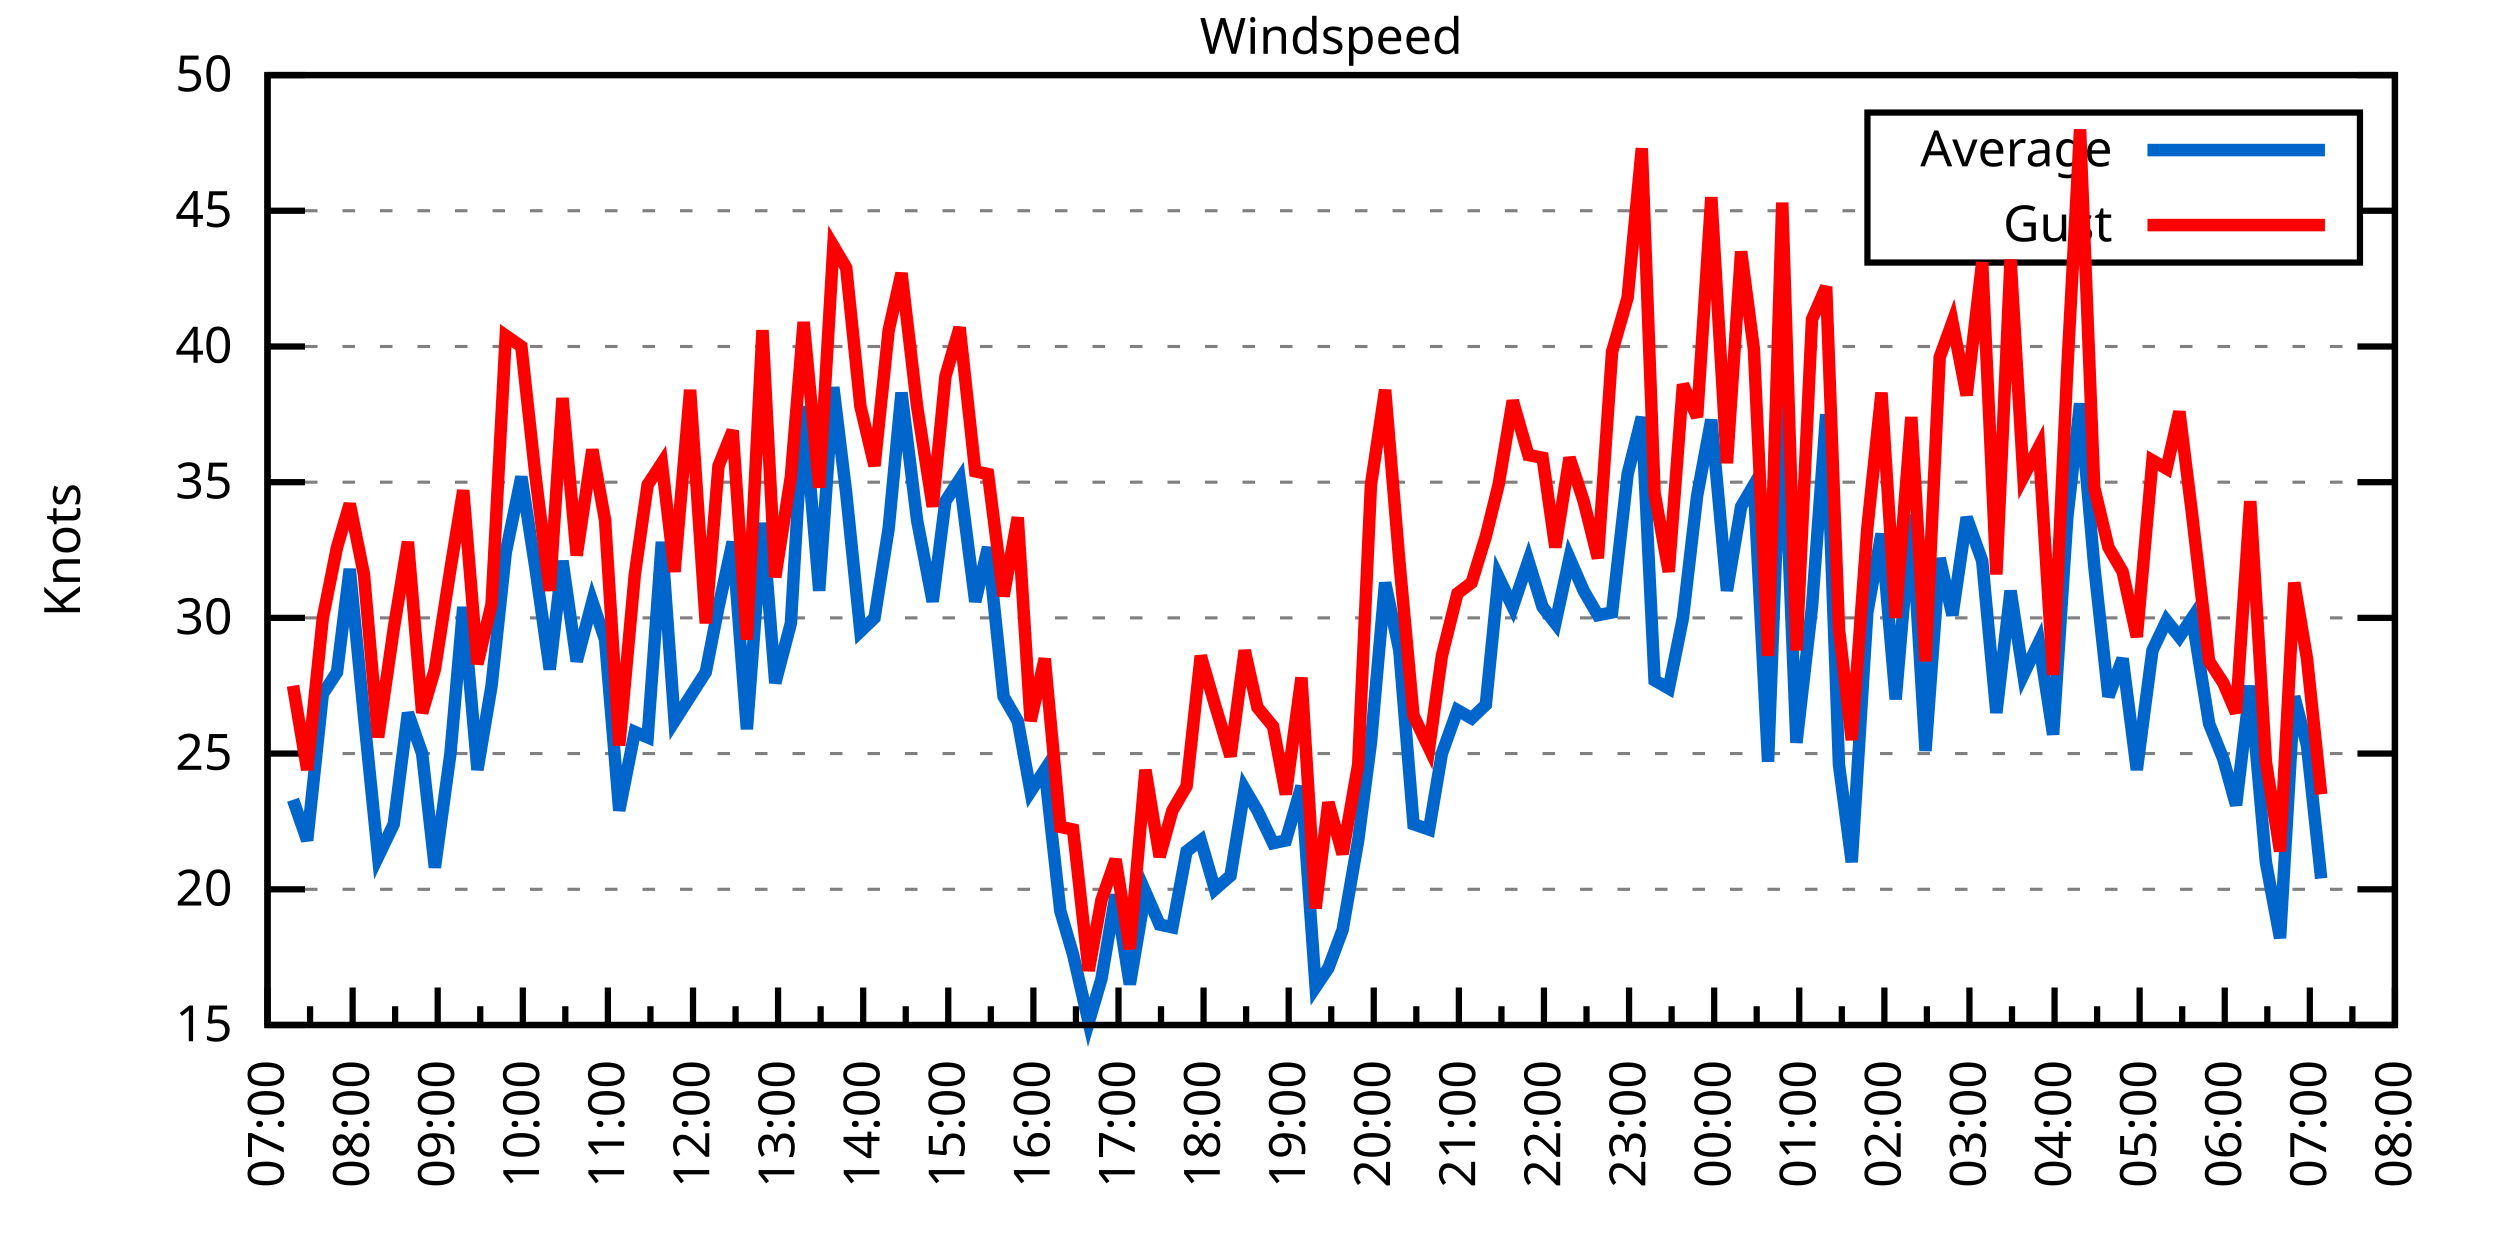
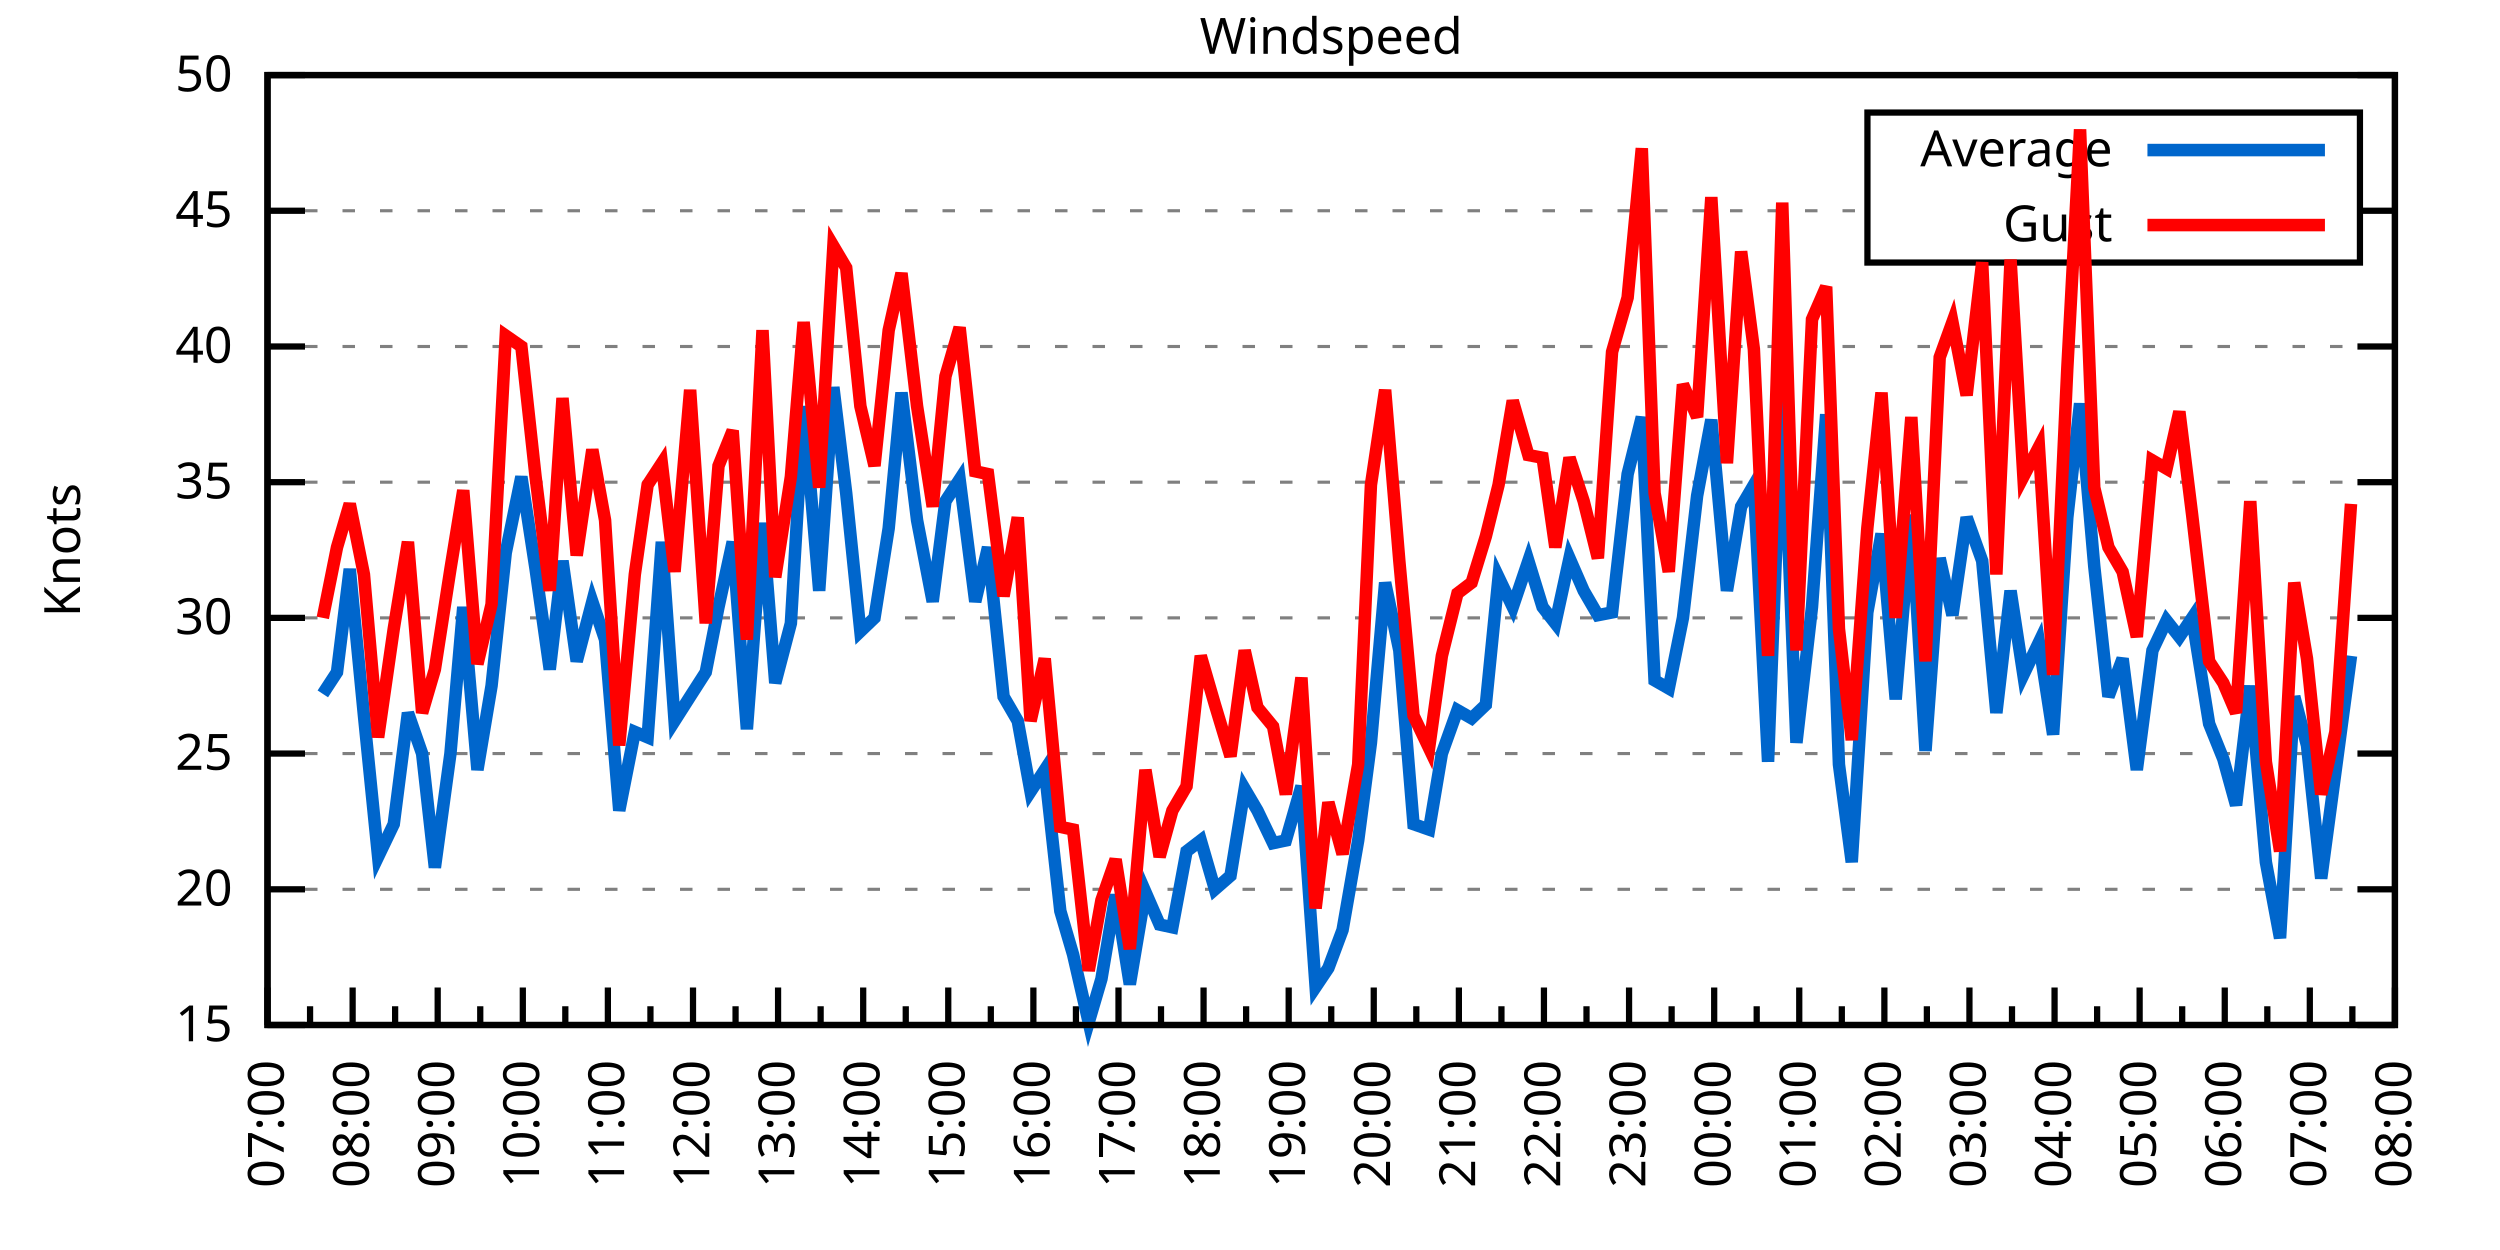
<svg xmlns="http://www.w3.org/2000/svg" xmlns:xlink="http://www.w3.org/1999/xlink" width="400" height="200" viewBox="0 0 400 200">
  <g id="gnuplot_canvas">
    <rect x="0" y="0" width="400" height="200" fill="none" />
    <defs>
      <circle id="gpDot" r="0.5" stroke-width="0.5" stroke="currentColor" />
      <path id="gpPt0" stroke-width="0.333" stroke="currentColor" d="M-1,0 h2 M0,-1 v2" />
      <path id="gpPt1" stroke-width="0.333" stroke="currentColor" d="M-1,-1 L1,1 M1,-1 L-1,1" />
      <path id="gpPt2" stroke-width="0.333" stroke="currentColor" d="M-1,0 L1,0 M0,-1 L0,1 M-1,-1 L1,1 M-1,1 L1,-1" />
      <rect id="gpPt3" stroke-width="0.333" stroke="currentColor" x="-1" y="-1" width="2" height="2" />
      <rect id="gpPt4" stroke-width="0.333" stroke="currentColor" fill="currentColor" x="-1" y="-1" width="2" height="2" />
      <circle id="gpPt5" stroke-width="0.333" stroke="currentColor" cx="0" cy="0" r="1" />
      <use xlink:href="#gpPt5" id="gpPt6" fill="currentColor" stroke="none" />
      <path id="gpPt7" stroke-width="0.333" stroke="currentColor" d="M0,-1.33 L-1.33,0.67 L1.33,0.67 z" />
      <use xlink:href="#gpPt7" id="gpPt8" fill="currentColor" stroke="none" />
      <use xlink:href="#gpPt7" id="gpPt9" stroke="currentColor" transform="rotate(180)" />
      <use xlink:href="#gpPt9" id="gpPt10" fill="currentColor" stroke="none" />
      <use xlink:href="#gpPt3" id="gpPt11" stroke="currentColor" transform="rotate(45)" />
      <use xlink:href="#gpPt11" id="gpPt12" fill="currentColor" stroke="none" />
      <path id="gpPt13" stroke-width="0.333" stroke="currentColor" d="M0,1.330 L1.265,0.411 L0.782,-1.067 L-0.782,-1.076 L-1.265,0.411 z" />
      <use xlink:href="#gpPt13" id="gpPt14" fill="currentColor" stroke="none" />
      <filter id="textbox" filterUnits="objectBoundingBox" x="0" y="0" height="1" width="1">
        <feFlood flood-color="white" flood-opacity="1" result="bgnd" />
        <feComposite in="SourceGraphic" in2="bgnd" operator="atop" />
      </filter>
      <filter id="greybox" filterUnits="objectBoundingBox" x="0" y="0" height="1" width="1">
        <feFlood flood-color="lightgrey" flood-opacity="1" result="grey" />
        <feComposite in="SourceGraphic" in2="grey" operator="atop" />
      </filter>
    </defs>
    <g fill="none" color="white" stroke="currentColor" stroke-width="1.00" stroke-linecap="butt" stroke-linejoin="miter">
</g>
    <g fill="none" color="black" stroke="currentColor" stroke-width="1.00" stroke-linecap="butt" stroke-linejoin="miter">
      <g stroke="none" shape-rendering="crispEdges">
        <polygon fill="rgb(255, 255, 255)" points="42.80,164.00 383.18,164.00 383.18,12.02 42.80,12.02 " />
      </g>
    </g>
    <g fill="none" color="black" stroke="currentColor" stroke-width="1.00" stroke-linecap="butt" stroke-linejoin="miter">
</g>
    <g fill="none" color="black" stroke="black" stroke-width="0.50" stroke-linecap="butt" stroke-linejoin="miter">
</g>
    <g fill="none" color="gray" stroke="currentColor" stroke-width="0.50" stroke-linecap="butt" stroke-linejoin="miter">
      <path stroke="gray" stroke-dasharray="2,4" class="gridline" d="M42.80,164.00 L383.19,164.00  " />
    </g>
    <g fill="none" color="gray" stroke="gray" stroke-width="1.00" stroke-linecap="butt" stroke-linejoin="miter">
</g>
    <g fill="none" color="black" stroke="currentColor" stroke-width="1.00" stroke-linecap="butt" stroke-linejoin="miter">
      <path stroke="black" d="M42.80,164.00 L48.80,164.00 M383.19,164.00 L377.19,164.00  " />
      <g transform="translate(37.20,166.60)" stroke="none" fill="black" font-family="Sans" font-size="8.00" text-anchor="end">
        <text>
          <tspan font-family="Sans"> 15</tspan>
        </text>
      </g>
    </g>
    <g fill="none" color="black" stroke="currentColor" stroke-width="1.00" stroke-linecap="butt" stroke-linejoin="miter">
</g>
    <g fill="none" color="black" stroke="black" stroke-width="0.50" stroke-linecap="butt" stroke-linejoin="miter">
</g>
    <g fill="none" color="gray" stroke="currentColor" stroke-width="0.50" stroke-linecap="butt" stroke-linejoin="miter">
      <path stroke="gray" stroke-dasharray="2,4" class="gridline" d="M42.80,142.29 L383.19,142.29  " />
    </g>
    <g fill="none" color="gray" stroke="gray" stroke-width="1.00" stroke-linecap="butt" stroke-linejoin="miter">
</g>
    <g fill="none" color="black" stroke="currentColor" stroke-width="1.00" stroke-linecap="butt" stroke-linejoin="miter">
      <path stroke="black" d="M42.80,142.29 L48.80,142.29 M383.19,142.29 L377.19,142.29  " />
      <g transform="translate(37.20,144.89)" stroke="none" fill="black" font-family="Sans" font-size="8.00" text-anchor="end">
        <text>
          <tspan font-family="Sans"> 20</tspan>
        </text>
      </g>
    </g>
    <g fill="none" color="black" stroke="currentColor" stroke-width="1.00" stroke-linecap="butt" stroke-linejoin="miter">
</g>
    <g fill="none" color="black" stroke="black" stroke-width="0.50" stroke-linecap="butt" stroke-linejoin="miter">
</g>
    <g fill="none" color="gray" stroke="currentColor" stroke-width="0.50" stroke-linecap="butt" stroke-linejoin="miter">
      <path stroke="gray" stroke-dasharray="2,4" class="gridline" d="M42.80,120.57 L383.19,120.57  " />
    </g>
    <g fill="none" color="gray" stroke="gray" stroke-width="1.00" stroke-linecap="butt" stroke-linejoin="miter">
</g>
    <g fill="none" color="black" stroke="currentColor" stroke-width="1.00" stroke-linecap="butt" stroke-linejoin="miter">
      <path stroke="black" d="M42.80,120.57 L48.80,120.57 M383.19,120.57 L377.19,120.57  " />
      <g transform="translate(37.20,123.17)" stroke="none" fill="black" font-family="Sans" font-size="8.00" text-anchor="end">
        <text>
          <tspan font-family="Sans"> 25</tspan>
        </text>
      </g>
    </g>
    <g fill="none" color="black" stroke="currentColor" stroke-width="1.00" stroke-linecap="butt" stroke-linejoin="miter">
</g>
    <g fill="none" color="black" stroke="black" stroke-width="0.50" stroke-linecap="butt" stroke-linejoin="miter">
</g>
    <g fill="none" color="gray" stroke="currentColor" stroke-width="0.50" stroke-linecap="butt" stroke-linejoin="miter">
      <path stroke="gray" stroke-dasharray="2,4" class="gridline" d="M42.80,98.86 L383.19,98.86  " />
    </g>
    <g fill="none" color="gray" stroke="gray" stroke-width="1.00" stroke-linecap="butt" stroke-linejoin="miter">
</g>
    <g fill="none" color="black" stroke="currentColor" stroke-width="1.00" stroke-linecap="butt" stroke-linejoin="miter">
      <path stroke="black" d="M42.80,98.86 L48.80,98.86 M383.19,98.86 L377.19,98.86  " />
      <g transform="translate(37.20,101.46)" stroke="none" fill="black" font-family="Sans" font-size="8.00" text-anchor="end">
        <text>
          <tspan font-family="Sans"> 30</tspan>
        </text>
      </g>
    </g>
    <g fill="none" color="black" stroke="currentColor" stroke-width="1.00" stroke-linecap="butt" stroke-linejoin="miter">
</g>
    <g fill="none" color="black" stroke="black" stroke-width="0.50" stroke-linecap="butt" stroke-linejoin="miter">
</g>
    <g fill="none" color="gray" stroke="currentColor" stroke-width="0.50" stroke-linecap="butt" stroke-linejoin="miter">
      <path stroke="gray" stroke-dasharray="2,4" class="gridline" d="M42.80,77.15 L383.19,77.15  " />
    </g>
    <g fill="none" color="gray" stroke="gray" stroke-width="1.00" stroke-linecap="butt" stroke-linejoin="miter">
</g>
    <g fill="none" color="black" stroke="currentColor" stroke-width="1.00" stroke-linecap="butt" stroke-linejoin="miter">
      <path stroke="black" d="M42.80,77.15 L48.80,77.15 M383.19,77.15 L377.19,77.15  " />
      <g transform="translate(37.20,79.75)" stroke="none" fill="black" font-family="Sans" font-size="8.00" text-anchor="end">
        <text>
          <tspan font-family="Sans"> 35</tspan>
        </text>
      </g>
    </g>
    <g fill="none" color="black" stroke="currentColor" stroke-width="1.00" stroke-linecap="butt" stroke-linejoin="miter">
</g>
    <g fill="none" color="black" stroke="black" stroke-width="0.50" stroke-linecap="butt" stroke-linejoin="miter">
</g>
    <g fill="none" color="gray" stroke="currentColor" stroke-width="0.50" stroke-linecap="butt" stroke-linejoin="miter">
      <path stroke="gray" stroke-dasharray="2,4" class="gridline" d="M42.80,55.44 L383.19,55.44  " />
    </g>
    <g fill="none" color="gray" stroke="gray" stroke-width="1.00" stroke-linecap="butt" stroke-linejoin="miter">
</g>
    <g fill="none" color="black" stroke="currentColor" stroke-width="1.00" stroke-linecap="butt" stroke-linejoin="miter">
      <path stroke="black" d="M42.80,55.44 L48.80,55.44 M383.19,55.44 L377.19,55.44  " />
      <g transform="translate(37.20,58.04)" stroke="none" fill="black" font-family="Sans" font-size="8.00" text-anchor="end">
        <text>
          <tspan font-family="Sans"> 40</tspan>
        </text>
      </g>
    </g>
    <g fill="none" color="black" stroke="currentColor" stroke-width="1.00" stroke-linecap="butt" stroke-linejoin="miter">
</g>
    <g fill="none" color="black" stroke="black" stroke-width="0.50" stroke-linecap="butt" stroke-linejoin="miter">
</g>
    <g fill="none" color="gray" stroke="currentColor" stroke-width="0.50" stroke-linecap="butt" stroke-linejoin="miter">
      <path stroke="gray" stroke-dasharray="2,4" class="gridline" d="M42.80,33.72 L298.79,33.72 M377.59,33.72 L383.19,33.72  " />
    </g>
    <g fill="none" color="gray" stroke="gray" stroke-width="1.00" stroke-linecap="butt" stroke-linejoin="miter">
</g>
    <g fill="none" color="black" stroke="currentColor" stroke-width="1.00" stroke-linecap="butt" stroke-linejoin="miter">
      <path stroke="black" d="M42.80,33.72 L48.80,33.72 M383.19,33.72 L377.19,33.72  " />
      <g transform="translate(37.20,36.32)" stroke="none" fill="black" font-family="Sans" font-size="8.00" text-anchor="end">
        <text>
          <tspan font-family="Sans"> 45</tspan>
        </text>
      </g>
    </g>
    <g fill="none" color="black" stroke="currentColor" stroke-width="1.00" stroke-linecap="butt" stroke-linejoin="miter">
</g>
    <g fill="none" color="black" stroke="black" stroke-width="0.50" stroke-linecap="butt" stroke-linejoin="miter">
</g>
    <g fill="none" color="gray" stroke="currentColor" stroke-width="0.50" stroke-linecap="butt" stroke-linejoin="miter">
      <path stroke="gray" stroke-dasharray="2,4" class="gridline" d="M42.80,12.01 L383.19,12.01  " />
    </g>
    <g fill="none" color="gray" stroke="gray" stroke-width="1.00" stroke-linecap="butt" stroke-linejoin="miter">
</g>
    <g fill="none" color="black" stroke="currentColor" stroke-width="1.00" stroke-linecap="butt" stroke-linejoin="miter">
      <path stroke="black" d="M42.80,12.01 L48.80,12.01 M383.19,12.01 L377.19,12.01  " />
      <g transform="translate(37.20,14.61)" stroke="none" fill="black" font-family="Sans" font-size="8.00" text-anchor="end">
        <text>
          <tspan font-family="Sans"> 50</tspan>
        </text>
      </g>
    </g>
    <g fill="none" color="black" stroke="currentColor" stroke-width="1.00" stroke-linecap="butt" stroke-linejoin="miter">
      <path stroke="black" d="M42.80,164.00 L42.80,158.00  " />
      <g transform="translate(45.40,169.60) rotate(270)" stroke="none" fill="black" font-family="Sans" font-size="8.00" text-anchor="end">
        <text>
          <tspan font-family="Sans">07:00</tspan>
        </text>
      </g>
    </g>
    <g fill="none" color="black" stroke="currentColor" stroke-width="1.00" stroke-linecap="butt" stroke-linejoin="miter">
      <path stroke="black" d="M49.61,164.00 L49.61,161.00 M56.42,164.00 L56.42,158.00  " />
      <g transform="translate(59.02,169.60) rotate(270)" stroke="none" fill="black" font-family="Sans" font-size="8.00" text-anchor="end">
        <text>
          <tspan font-family="Sans">08:00</tspan>
        </text>
      </g>
    </g>
    <g fill="none" color="black" stroke="currentColor" stroke-width="1.00" stroke-linecap="butt" stroke-linejoin="miter">
      <path stroke="black" d="M63.22,164.00 L63.22,161.00 M70.03,164.00 L70.03,158.00  " />
      <g transform="translate(72.63,169.60) rotate(270)" stroke="none" fill="black" font-family="Sans" font-size="8.00" text-anchor="end">
        <text>
          <tspan font-family="Sans">09:00</tspan>
        </text>
      </g>
    </g>
    <g fill="none" color="black" stroke="currentColor" stroke-width="1.00" stroke-linecap="butt" stroke-linejoin="miter">
      <path stroke="black" d="M76.84,164.00 L76.84,161.00 M83.65,164.00 L83.65,158.00  " />
      <g transform="translate(86.25,169.60) rotate(270)" stroke="none" fill="black" font-family="Sans" font-size="8.00" text-anchor="end">
        <text>
          <tspan font-family="Sans">10:00</tspan>
        </text>
      </g>
    </g>
    <g fill="none" color="black" stroke="currentColor" stroke-width="1.00" stroke-linecap="butt" stroke-linejoin="miter">
      <path stroke="black" d="M90.45,164.00 L90.45,161.00 M97.26,164.00 L97.26,158.00  " />
      <g transform="translate(99.86,169.60) rotate(270)" stroke="none" fill="black" font-family="Sans" font-size="8.00" text-anchor="end">
        <text>
          <tspan font-family="Sans">11:00</tspan>
        </text>
      </g>
    </g>
    <g fill="none" color="black" stroke="currentColor" stroke-width="1.00" stroke-linecap="butt" stroke-linejoin="miter">
      <path stroke="black" d="M104.07,164.00 L104.07,161.00 M110.88,164.00 L110.88,158.00  " />
      <g transform="translate(113.48,169.60) rotate(270)" stroke="none" fill="black" font-family="Sans" font-size="8.00" text-anchor="end">
        <text>
          <tspan font-family="Sans">12:00</tspan>
        </text>
      </g>
    </g>
    <g fill="none" color="black" stroke="currentColor" stroke-width="1.00" stroke-linecap="butt" stroke-linejoin="miter">
      <path stroke="black" d="M117.69,164.00 L117.69,161.00 M124.49,164.00 L124.49,158.00  " />
      <g transform="translate(127.09,169.60) rotate(270)" stroke="none" fill="black" font-family="Sans" font-size="8.00" text-anchor="end">
        <text>
          <tspan font-family="Sans">13:00</tspan>
        </text>
      </g>
    </g>
    <g fill="none" color="black" stroke="currentColor" stroke-width="1.00" stroke-linecap="butt" stroke-linejoin="miter">
      <path stroke="black" d="M131.30,164.00 L131.30,161.00 M138.11,164.00 L138.11,158.00  " />
      <g transform="translate(140.71,169.60) rotate(270)" stroke="none" fill="black" font-family="Sans" font-size="8.00" text-anchor="end">
        <text>
          <tspan font-family="Sans">14:00</tspan>
        </text>
      </g>
    </g>
    <g fill="none" color="black" stroke="currentColor" stroke-width="1.00" stroke-linecap="butt" stroke-linejoin="miter">
      <path stroke="black" d="M144.92,164.00 L144.92,161.00 M151.72,164.00 L151.72,158.00  " />
      <g transform="translate(154.32,169.60) rotate(270)" stroke="none" fill="black" font-family="Sans" font-size="8.00" text-anchor="end">
        <text>
          <tspan font-family="Sans">15:00</tspan>
        </text>
      </g>
    </g>
    <g fill="none" color="black" stroke="currentColor" stroke-width="1.00" stroke-linecap="butt" stroke-linejoin="miter">
      <path stroke="black" d="M158.53,164.00 L158.53,161.00 M165.34,164.00 L165.34,158.00  " />
      <g transform="translate(167.94,169.60) rotate(270)" stroke="none" fill="black" font-family="Sans" font-size="8.00" text-anchor="end">
        <text>
          <tspan font-family="Sans">16:00</tspan>
        </text>
      </g>
    </g>
    <g fill="none" color="black" stroke="currentColor" stroke-width="1.00" stroke-linecap="butt" stroke-linejoin="miter">
      <path stroke="black" d="M172.15,164.00 L172.15,161.00 M178.96,164.00 L178.96,158.00  " />
      <g transform="translate(181.56,169.60) rotate(270)" stroke="none" fill="black" font-family="Sans" font-size="8.00" text-anchor="end">
        <text>
          <tspan font-family="Sans">17:00</tspan>
        </text>
      </g>
    </g>
    <g fill="none" color="black" stroke="currentColor" stroke-width="1.00" stroke-linecap="butt" stroke-linejoin="miter">
      <path stroke="black" d="M185.76,164.00 L185.76,161.00 M192.57,164.00 L192.57,158.00  " />
      <g transform="translate(195.17,169.60) rotate(270)" stroke="none" fill="black" font-family="Sans" font-size="8.00" text-anchor="end">
        <text>
          <tspan font-family="Sans">18:00</tspan>
        </text>
      </g>
    </g>
    <g fill="none" color="black" stroke="currentColor" stroke-width="1.00" stroke-linecap="butt" stroke-linejoin="miter">
      <path stroke="black" d="M199.38,164.00 L199.38,161.00 M206.19,164.00 L206.19,158.00  " />
      <g transform="translate(208.79,169.60) rotate(270)" stroke="none" fill="black" font-family="Sans" font-size="8.00" text-anchor="end">
        <text>
          <tspan font-family="Sans">19:00</tspan>
        </text>
      </g>
    </g>
    <g fill="none" color="black" stroke="currentColor" stroke-width="1.00" stroke-linecap="butt" stroke-linejoin="miter">
      <path stroke="black" d="M213.00,164.00 L213.00,161.00 M219.80,164.00 L219.80,158.00  " />
      <g transform="translate(222.40,169.60) rotate(270)" stroke="none" fill="black" font-family="Sans" font-size="8.00" text-anchor="end">
        <text>
          <tspan font-family="Sans">20:00</tspan>
        </text>
      </g>
    </g>
    <g fill="none" color="black" stroke="currentColor" stroke-width="1.00" stroke-linecap="butt" stroke-linejoin="miter">
      <path stroke="black" d="M226.61,164.00 L226.61,161.00 M233.42,164.00 L233.42,158.00  " />
      <g transform="translate(236.02,169.60) rotate(270)" stroke="none" fill="black" font-family="Sans" font-size="8.00" text-anchor="end">
        <text>
          <tspan font-family="Sans">21:00</tspan>
        </text>
      </g>
    </g>
    <g fill="none" color="black" stroke="currentColor" stroke-width="1.00" stroke-linecap="butt" stroke-linejoin="miter">
      <path stroke="black" d="M240.23,164.00 L240.23,161.00 M247.03,164.00 L247.03,158.00  " />
      <g transform="translate(249.63,169.60) rotate(270)" stroke="none" fill="black" font-family="Sans" font-size="8.00" text-anchor="end">
        <text>
          <tspan font-family="Sans">22:00</tspan>
        </text>
      </g>
    </g>
    <g fill="none" color="black" stroke="currentColor" stroke-width="1.00" stroke-linecap="butt" stroke-linejoin="miter">
      <path stroke="black" d="M253.84,164.00 L253.84,161.00 M260.65,164.00 L260.65,158.00  " />
      <g transform="translate(263.25,169.60) rotate(270)" stroke="none" fill="black" font-family="Sans" font-size="8.00" text-anchor="end">
        <text>
          <tspan font-family="Sans">23:00</tspan>
        </text>
      </g>
    </g>
    <g fill="none" color="black" stroke="currentColor" stroke-width="1.00" stroke-linecap="butt" stroke-linejoin="miter">
      <path stroke="black" d="M267.46,164.00 L267.46,161.00 M274.27,164.00 L274.27,158.00  " />
      <g transform="translate(276.87,169.60) rotate(270)" stroke="none" fill="black" font-family="Sans" font-size="8.00" text-anchor="end">
        <text>
          <tspan font-family="Sans">00:00</tspan>
        </text>
      </g>
    </g>
    <g fill="none" color="black" stroke="currentColor" stroke-width="1.00" stroke-linecap="butt" stroke-linejoin="miter">
      <path stroke="black" d="M281.07,164.00 L281.07,161.00 M287.88,164.00 L287.88,158.00  " />
      <g transform="translate(290.48,169.60) rotate(270)" stroke="none" fill="black" font-family="Sans" font-size="8.00" text-anchor="end">
        <text>
          <tspan font-family="Sans">01:00</tspan>
        </text>
      </g>
    </g>
    <g fill="none" color="black" stroke="currentColor" stroke-width="1.00" stroke-linecap="butt" stroke-linejoin="miter">
      <path stroke="black" d="M294.69,164.00 L294.69,161.00 M301.50,164.00 L301.50,158.00  " />
      <g transform="translate(304.10,169.60) rotate(270)" stroke="none" fill="black" font-family="Sans" font-size="8.00" text-anchor="end">
        <text>
          <tspan font-family="Sans">02:00</tspan>
        </text>
      </g>
    </g>
    <g fill="none" color="black" stroke="currentColor" stroke-width="1.00" stroke-linecap="butt" stroke-linejoin="miter">
      <path stroke="black" d="M308.30,164.00 L308.30,161.00 M315.11,164.00 L315.11,158.00  " />
      <g transform="translate(317.71,169.60) rotate(270)" stroke="none" fill="black" font-family="Sans" font-size="8.00" text-anchor="end">
        <text>
          <tspan font-family="Sans">03:00</tspan>
        </text>
      </g>
    </g>
    <g fill="none" color="black" stroke="currentColor" stroke-width="1.00" stroke-linecap="butt" stroke-linejoin="miter">
      <path stroke="black" d="M321.92,164.00 L321.92,161.00 M328.73,164.00 L328.73,158.00  " />
      <g transform="translate(331.33,169.60) rotate(270)" stroke="none" fill="black" font-family="Sans" font-size="8.00" text-anchor="end">
        <text>
          <tspan font-family="Sans">04:00</tspan>
        </text>
      </g>
    </g>
    <g fill="none" color="black" stroke="currentColor" stroke-width="1.00" stroke-linecap="butt" stroke-linejoin="miter">
      <path stroke="black" d="M335.54,164.00 L335.54,161.00 M342.34,164.00 L342.34,158.00  " />
      <g transform="translate(344.94,169.60) rotate(270)" stroke="none" fill="black" font-family="Sans" font-size="8.00" text-anchor="end">
        <text>
          <tspan font-family="Sans">05:00</tspan>
        </text>
      </g>
    </g>
    <g fill="none" color="black" stroke="currentColor" stroke-width="1.00" stroke-linecap="butt" stroke-linejoin="miter">
      <path stroke="black" d="M349.15,164.00 L349.15,161.00 M355.96,164.00 L355.96,158.00  " />
      <g transform="translate(358.56,169.60) rotate(270)" stroke="none" fill="black" font-family="Sans" font-size="8.00" text-anchor="end">
        <text>
          <tspan font-family="Sans">06:00</tspan>
        </text>
      </g>
    </g>
    <g fill="none" color="black" stroke="currentColor" stroke-width="1.00" stroke-linecap="butt" stroke-linejoin="miter">
      <path stroke="black" d="M362.77,164.00 L362.77,161.00 M369.57,164.00 L369.57,158.00  " />
      <g transform="translate(372.17,169.60) rotate(270)" stroke="none" fill="black" font-family="Sans" font-size="8.00" text-anchor="end">
        <text>
          <tspan font-family="Sans">07:00</tspan>
        </text>
      </g>
    </g>
    <g fill="none" color="black" stroke="currentColor" stroke-width="1.00" stroke-linecap="butt" stroke-linejoin="miter">
      <path stroke="black" d="M376.38,164.00 L376.38,161.00 M383.19,164.00 L383.19,158.00  " />
      <g transform="translate(385.79,169.60) rotate(270)" stroke="none" fill="black" font-family="Sans" font-size="8.00" text-anchor="end">
        <text>
          <tspan font-family="Sans">08:00</tspan>
        </text>
      </g>
    </g>
    <g fill="none" color="black" stroke="currentColor" stroke-width="1.00" stroke-linecap="butt" stroke-linejoin="miter">
</g>
    <g fill="none" color="black" stroke="currentColor" stroke-width="1.00" stroke-linecap="butt" stroke-linejoin="miter">
      <path stroke="black" d="M42.80,12.01 L42.80,164.00 L383.19,164.00 L383.19,12.01 L42.80,12.01 Z  " />
    </g>
    <g fill="none" color="black" stroke="currentColor" stroke-width="1.00" stroke-linecap="butt" stroke-linejoin="miter">
      <g transform="translate(12.80,88.01) rotate(270)" stroke="none" fill="black" font-family="Sans" font-size="8.00" text-anchor="middle">
        <text>
          <tspan font-family="Sans">Knots</tspan>
        </text>
      </g>
    </g>
    <g fill="none" color="black" stroke="currentColor" stroke-width="1.00" stroke-linecap="butt" stroke-linejoin="miter">
</g>
    <g fill="none" color="black" stroke="currentColor" stroke-width="1.00" stroke-linecap="butt" stroke-linejoin="miter">
      <path stroke="black" d="M298.79,42.01 L298.79,18.01 L377.59,18.01 L377.59,42.01 L298.79,42.01 Z  " />
    </g>
    <g id="Windspeed_plot_1">
      <g fill="none" color="white" stroke="black" stroke-width="2.00" stroke-linecap="butt" stroke-linejoin="miter">
</g>
      <g fill="none" color="black" stroke="currentColor" stroke-width="2.00" stroke-linecap="butt" stroke-linejoin="miter">
        <g transform="translate(337.99,26.61)" stroke="none" fill="black" font-family="Sans" font-size="8.00" text-anchor="end">
          <text>
            <tspan font-family="Sans">Average</tspan>
          </text>
        </g>
      </g>
      <g fill="none" color="black" stroke="currentColor" stroke-width="2.00" stroke-linecap="butt" stroke-linejoin="miter">
-         <path stroke="rgb(  0, 102, 204)" d="M343.59,24.01 L371.99,24.01 M46.88,127.96 L49.15,134.47 L51.65,111.02 L53.92,107.55 L55.96,91.04 L58.23,114.49   L60.50,137.08 L63.00,131.86 L65.27,114.06 L67.54,120.57 L69.58,138.81 L72.07,120.57 L74.12,97.12 L76.39,123.18   L78.65,109.72 L80.92,88.44 L83.42,76.28 L85.69,91.04 L87.96,107.11 L90.00,89.74 L92.27,105.81 L94.77,96.26   L96.81,102.34 L99.08,129.69 L101.57,117.10 L103.62,117.97 L105.89,86.70 L107.93,115.36 L110.42,111.45 L112.92,107.55   L114.96,97.12 L117.23,86.70 L119.50,116.67 L122.00,83.66 L124.04,109.28 L126.54,99.73 L128.58,64.99 L131.07,94.52   L133.34,61.95 L135.39,78.89 L137.66,101.03 L139.92,98.86 L142.19,84.53 L144.24,62.82 L146.73,83.23 L149.23,96.26   L151.27,80.19 L153.54,76.71 L156.04,96.26 L158.08,87.57 L160.57,111.45 L162.84,115.36 L164.89,126.65 L167.16,123.18   L169.65,145.76 L171.69,152.71 L174.19,163.57 L176.23,156.62 L178.50,143.16 L180.77,157.49 L183.27,142.72 L185.54,147.93   L187.58,148.37 L189.85,136.21 L192.12,134.47 L194.39,142.29 L196.88,140.12 L199.15,126.22 L201.19,129.69 L203.69,134.90   L205.73,134.47 L208.23,125.79 L210.50,157.92 L212.54,154.88 L214.81,148.80 L217.31,134.47 L219.35,118.84 L221.62,93.22   L223.89,104.07 L226.16,131.86 L228.65,132.73 L230.70,120.57 L233.19,113.63 L235.46,114.93 L237.73,112.76 L239.77,92.35   L242.04,97.12 L244.54,89.74 L246.81,97.12 L248.85,99.73 L251.12,89.31 L253.39,94.52 L255.66,98.43 L257.93,97.99   L260.42,75.85 L262.69,66.73 L264.73,108.85 L267.00,110.15 L269.27,98.86 L271.54,79.32 L273.81,67.16 L276.31,94.52   L278.58,81.06 L280.62,77.58 L282.89,121.88 L285.16,62.38 L287.43,118.84 L289.92,97.12 L292.19,66.29 L294.23,122.31   L296.28,137.94 L298.77,97.99 L301.04,85.40 L303.31,111.89 L305.81,82.36 L308.08,120.14 L310.35,89.31 L312.39,98.43   L314.66,82.79 L317.15,89.74 L319.42,114.06 L321.69,94.52 L323.74,107.98 L326.23,102.77 L328.50,117.53 L330.77,82.79   L332.81,64.56 L335.08,90.61 L337.35,111.45 L339.62,105.38 L341.89,123.18 L344.39,104.07 L346.65,99.30 L348.70,101.90   L350.74,98.86 L353.46,115.80 L355.73,121.44 L357.77,128.83 L360.04,109.72 L362.54,137.94 L364.81,150.10 L367.08,111.45   L369.12,119.27 L371.39,140.55  " />
+         <path stroke="rgb(  0, 102, 204)" d="M343.59,24.01 L371.99,24.01 M51.65,111.02 L53.92,107.55 L55.96,91.04 L58.23,114.49 L60.50,137.08 L63.00,131.86   L65.27,114.06 L67.54,120.57 L69.58,138.81 L72.07,120.57 L74.12,97.12 L76.39,123.18 L78.65,109.72 L80.92,88.44   L83.42,76.28 L85.69,91.04 L87.96,107.11 L90.00,89.74 L92.27,105.81 L94.77,96.26 L96.81,102.34 L99.08,129.69   L101.57,117.10 L103.62,117.97 L105.89,86.70 L107.93,115.36 L110.42,111.45 L112.92,107.55 L114.96,97.12 L117.23,86.70   L119.50,116.67 L122.00,83.66 L124.04,109.28 L126.54,99.73 L128.58,64.99 L131.07,94.52 L133.34,61.95 L135.39,78.89   L137.66,101.03 L139.92,98.86 L142.19,84.53 L144.24,62.82 L146.73,83.23 L149.23,96.26 L151.27,80.19 L153.54,76.71   L156.04,96.26 L158.08,87.57 L160.57,111.45 L162.84,115.36 L164.89,126.65 L167.16,123.18 L169.65,145.76 L171.69,152.71   L174.19,163.57 L176.23,156.62 L178.50,143.16 L180.77,157.49 L183.27,142.72 L185.54,147.93 L187.58,148.37 L189.85,136.21   L192.12,134.47 L194.39,142.29 L196.88,140.12 L199.15,126.22 L201.19,129.69 L203.69,134.90 L205.73,134.47 L208.23,125.79   L210.50,157.92 L212.54,154.88 L214.81,148.80 L217.31,134.47 L219.35,118.84 L221.62,93.22 L223.89,104.07 L226.16,131.86   L228.65,132.73 L230.70,120.57 L233.19,113.63 L235.46,114.93 L237.73,112.76 L239.77,92.35 L242.04,97.12 L244.54,89.74   L246.81,97.12 L248.85,99.73 L251.12,89.31 L253.39,94.52 L255.66,98.43 L257.93,97.99 L260.42,75.85 L262.69,66.73   L264.73,108.85 L267.00,110.15 L269.27,98.86 L271.54,79.32 L273.81,67.16 L276.31,94.52 L278.58,81.06 L280.62,77.58   L282.89,121.88 L285.16,62.38 L287.43,118.84 L289.92,97.12 L292.19,66.29 L294.23,122.31 L296.28,137.94 L298.77,97.99   L301.04,85.40 L303.31,111.89 L305.81,82.36 L308.08,120.14 L310.35,89.31 L312.39,98.43 L314.66,82.79 L317.15,89.74   L319.42,114.06 L321.69,94.52 L323.74,107.98 L326.23,102.77 L328.50,117.53 L330.77,82.79 L332.81,64.56 L335.08,90.61   L337.35,111.45 L339.62,105.38 L341.89,123.18 L344.39,104.07 L346.65,99.30 L348.70,101.90 L350.74,98.86 L353.46,115.80   L355.73,121.44 L357.77,128.83 L360.04,109.72 L362.54,137.94 L364.81,150.10 L367.08,111.45 L369.12,119.27 L371.39,140.55   L373.66,123.61 L376.16,104.94  " />
      </g>
    </g>
    <g id="Windspeed_plot_2">
      <g fill="none" color="black" stroke="currentColor" stroke-width="2.00" stroke-linecap="butt" stroke-linejoin="miter">
        <g transform="translate(337.99,38.61)" stroke="none" fill="black" font-family="Sans" font-size="8.00" text-anchor="end">
          <text>
            <tspan font-family="Sans">Gust</tspan>
          </text>
        </g>
      </g>
      <g fill="none" color="black" stroke="currentColor" stroke-width="2.00" stroke-linecap="butt" stroke-linejoin="miter">
-         <path stroke="rgb(255,   0,   0)" d="M343.59,36.01 L371.99,36.01 M46.88,109.72 L49.15,123.18 L51.65,98.86 L53.92,87.57 L55.96,80.62 L58.23,91.91   L60.50,117.97 L63.00,100.60 L65.27,86.70 L67.54,114.06 L69.58,107.11 L72.07,91.04 L74.12,78.45 L76.39,106.24   L78.65,96.69 L80.92,53.70 L83.42,55.44 L85.69,76.28 L87.96,94.52 L90.00,63.69 L92.27,88.87 L94.77,71.94   L96.81,83.23 L99.08,119.27 L101.57,91.91 L103.62,77.58 L105.89,74.11 L107.93,91.48 L110.42,62.38 L112.92,99.73   L114.96,74.54 L117.23,68.90 L119.50,102.34 L122.00,52.83 L124.04,92.35 L126.54,76.28 L128.58,51.53 L131.07,78.02   L133.34,39.37 L135.39,42.84 L137.66,64.99 L139.92,74.54 L142.19,52.83 L144.24,43.71 L146.73,64.99 L149.23,81.06   L151.27,60.21 L153.54,52.40 L156.04,75.41 L158.08,75.85 L160.57,95.39 L162.84,82.79 L164.89,115.36 L167.16,105.38   L169.65,132.30 L171.69,132.73 L174.19,155.31 L176.23,144.02 L178.50,137.51 L180.77,151.84 L183.27,123.18 L185.54,137.08   L187.58,129.69 L189.85,125.79 L192.12,104.94 L194.39,112.76 L196.88,121.01 L199.15,104.07 L201.19,113.19 L203.69,116.23   L205.73,127.09 L208.23,108.42 L210.50,145.33 L212.54,128.39 L214.81,136.64 L217.31,122.31 L219.35,77.58 L221.62,62.38   L223.89,89.74 L226.16,114.49 L228.65,119.71 L230.70,104.94 L233.19,94.95 L235.46,93.22 L237.73,85.83 L239.77,77.58   L242.04,64.12 L244.54,72.81 L246.81,73.24 L248.85,87.57 L251.12,73.24 L253.39,80.19 L255.66,89.31 L257.93,56.30   L260.42,47.62 L262.69,23.73 L264.73,78.89 L267.00,91.48 L269.27,61.52 L271.54,66.73 L273.81,31.55 L276.31,74.11   L278.58,40.24 L280.62,55.87 L282.89,104.94 L285.16,32.42 L287.43,104.07 L289.92,51.09 L292.19,45.88 L294.23,100.60   L296.28,118.40 L298.77,84.53 L301.04,62.82 L303.31,98.86 L305.81,66.73 L308.08,105.81 L310.35,57.17 L312.39,51.53   L314.66,63.25 L317.15,41.97 L319.42,91.91 L321.69,41.54 L323.74,76.28 L326.23,71.50 L328.50,107.98 L330.77,58.91   L332.81,20.70 L335.08,78.02 L337.35,87.57 L339.62,91.48 L341.89,101.90 L344.39,73.67 L346.65,74.98 L348.70,65.86   L350.74,82.36 L353.46,105.81 L355.73,109.28 L357.77,114.06 L360.04,80.19 L362.54,121.88 L364.81,136.21 L367.08,93.22   L369.12,105.38 L371.39,127.09  " />
+         <path stroke="rgb(255,   0,   0)" d="M343.59,36.01 L371.99,36.01 M51.65,98.86 L53.92,87.57 L55.96,80.62 L58.23,91.91 L60.50,117.97 L63.00,100.60   L65.27,86.70 L67.54,114.06 L69.58,107.11 L72.07,91.04 L74.12,78.45 L76.39,106.24 L78.65,96.69 L80.92,53.70   L83.42,55.44 L85.69,76.28 L87.96,94.52 L90.00,63.69 L92.27,88.87 L94.77,71.94 L96.81,83.23 L99.08,119.27   L101.57,91.91 L103.62,77.58 L105.89,74.11 L107.93,91.48 L110.42,62.38 L112.92,99.73 L114.96,74.54 L117.23,68.90   L119.50,102.34 L122.00,52.83 L124.04,92.35 L126.54,76.28 L128.58,51.53 L131.07,78.02 L133.34,39.37 L135.39,42.84   L137.66,64.99 L139.92,74.54 L142.19,52.83 L144.24,43.71 L146.73,64.99 L149.23,81.06 L151.27,60.21 L153.54,52.40   L156.04,75.41 L158.08,75.85 L160.57,95.39 L162.84,82.79 L164.89,115.36 L167.16,105.38 L169.65,132.30 L171.69,132.73   L174.19,155.31 L176.23,144.02 L178.50,137.51 L180.77,151.84 L183.27,123.18 L185.54,137.08 L187.58,129.69 L189.85,125.79   L192.12,104.94 L194.39,112.76 L196.88,121.01 L199.15,104.07 L201.19,113.19 L203.69,116.23 L205.73,127.09 L208.23,108.42   L210.50,145.33 L212.54,128.39 L214.81,136.64 L217.31,122.31 L219.35,77.58 L221.62,62.38 L223.89,89.74 L226.16,114.49   L228.65,119.71 L230.70,104.94 L233.19,94.95 L235.46,93.22 L237.73,85.83 L239.77,77.58 L242.04,64.12 L244.54,72.81   L246.81,73.24 L248.85,87.57 L251.12,73.24 L253.39,80.19 L255.66,89.31 L257.93,56.30 L260.42,47.62 L262.69,23.73   L264.73,78.89 L267.00,91.48 L269.27,61.52 L271.54,66.73 L273.81,31.55 L276.31,74.11 L278.58,40.24 L280.62,55.87   L282.89,104.94 L285.16,32.42 L287.43,104.07 L289.92,51.09 L292.19,45.88 L294.23,100.60 L296.28,118.40 L298.77,84.53   L301.04,62.82 L303.31,98.86 L305.81,66.73 L308.08,105.81 L310.35,57.17 L312.39,51.53 L314.66,63.25 L317.15,41.97   L319.42,91.91 L321.69,41.54 L323.74,76.28 L326.23,71.50 L328.50,107.98 L330.77,58.91 L332.81,20.70 L335.08,78.02   L337.35,87.57 L339.62,91.48 L341.89,101.90 L344.39,73.67 L346.65,74.98 L348.70,65.86 L350.74,82.36 L353.46,105.81   L355.73,109.28 L357.77,114.06 L360.04,80.19 L362.54,121.88 L364.81,136.21 L367.08,93.22 L369.12,105.38 L371.39,127.09   L373.66,117.10 L376.16,80.62  " />
      </g>
    </g>
    <g fill="none" color="black" stroke="currentColor" stroke-width="2.00" stroke-linecap="butt" stroke-linejoin="miter">
</g>
    <g fill="none" color="black" stroke="black" stroke-width="1.00" stroke-linecap="butt" stroke-linejoin="miter">
</g>
    <g fill="none" color="black" stroke="currentColor" stroke-width="1.00" stroke-linecap="butt" stroke-linejoin="miter">
      <path stroke="black" d="M42.80,12.01 L42.80,164.00 L383.19,164.00 L383.19,12.01 L42.80,12.01 Z  " />
    </g>
    <g fill="none" color="black" stroke="currentColor" stroke-width="1.00" stroke-linecap="butt" stroke-linejoin="miter">
      <g transform="translate(212.99,8.61)" stroke="none" fill="black" font-family="Sans" font-size="8.00" text-anchor="middle">
        <text>
          <tspan font-family="Sans">Windspeed</tspan>
        </text>
      </g>
    </g>
    <g fill="none" color="black" stroke="currentColor" stroke-width="1.00" stroke-linecap="butt" stroke-linejoin="miter">
</g>
  </g>
</svg>
